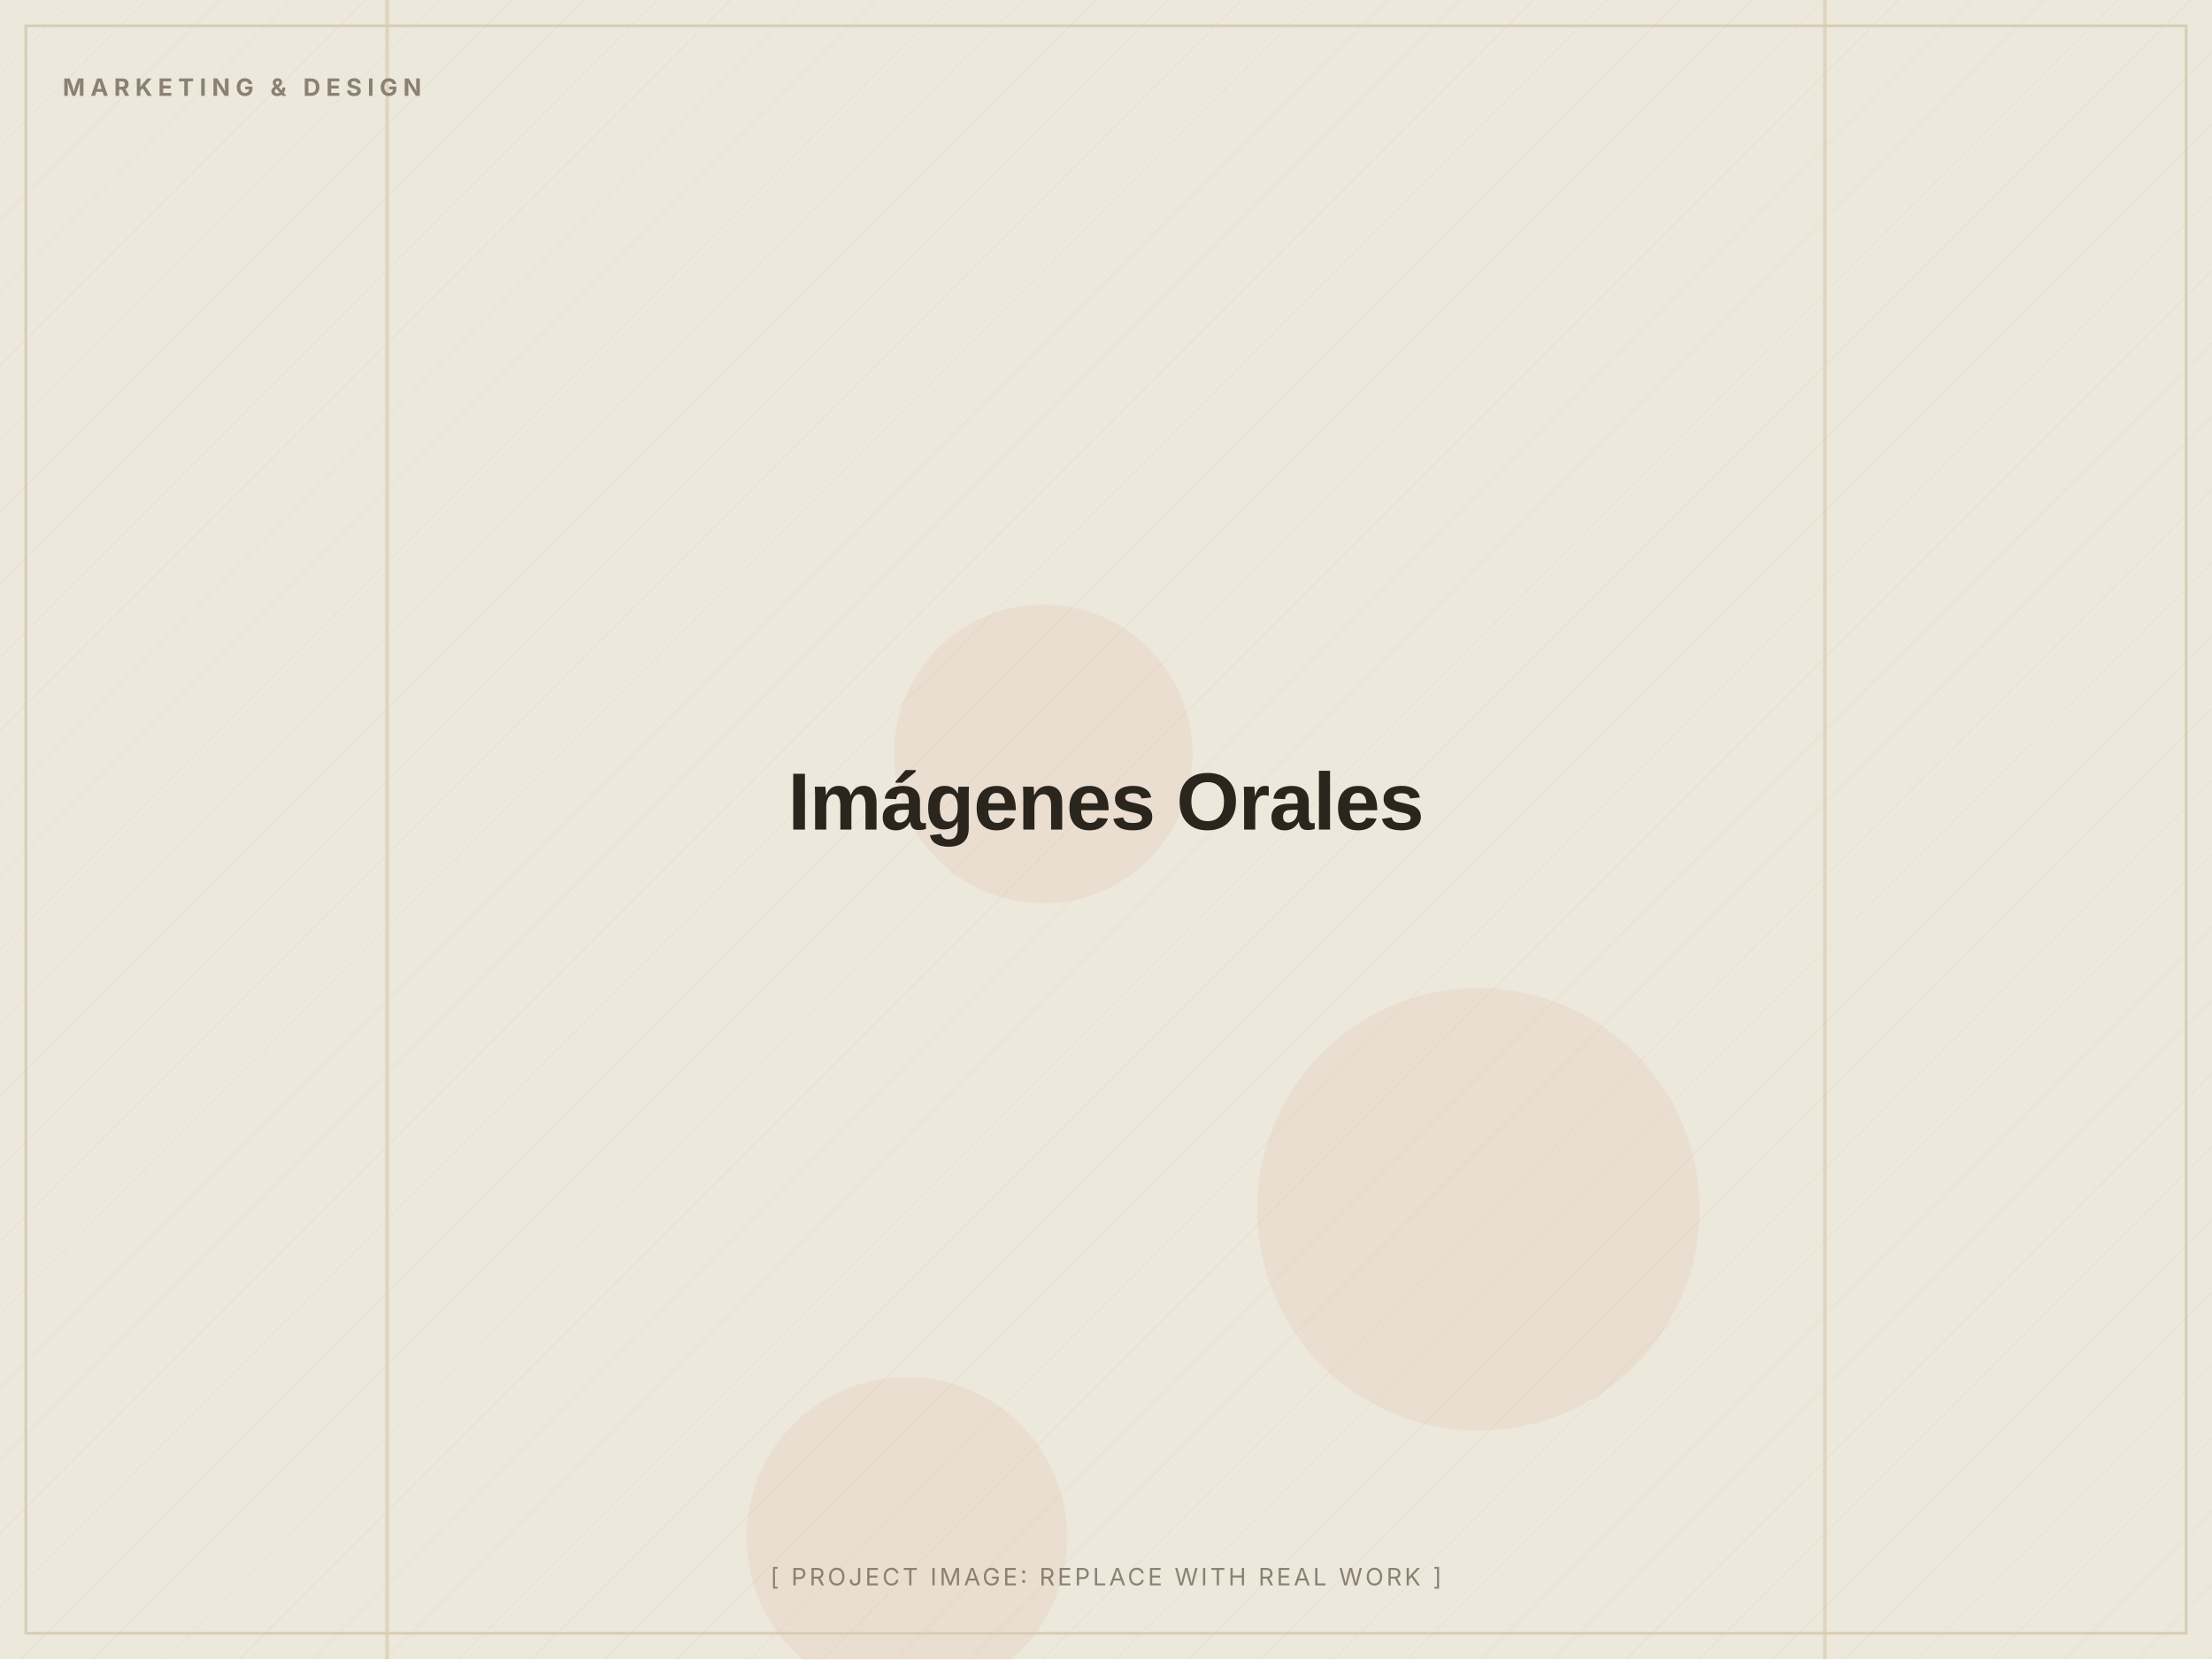
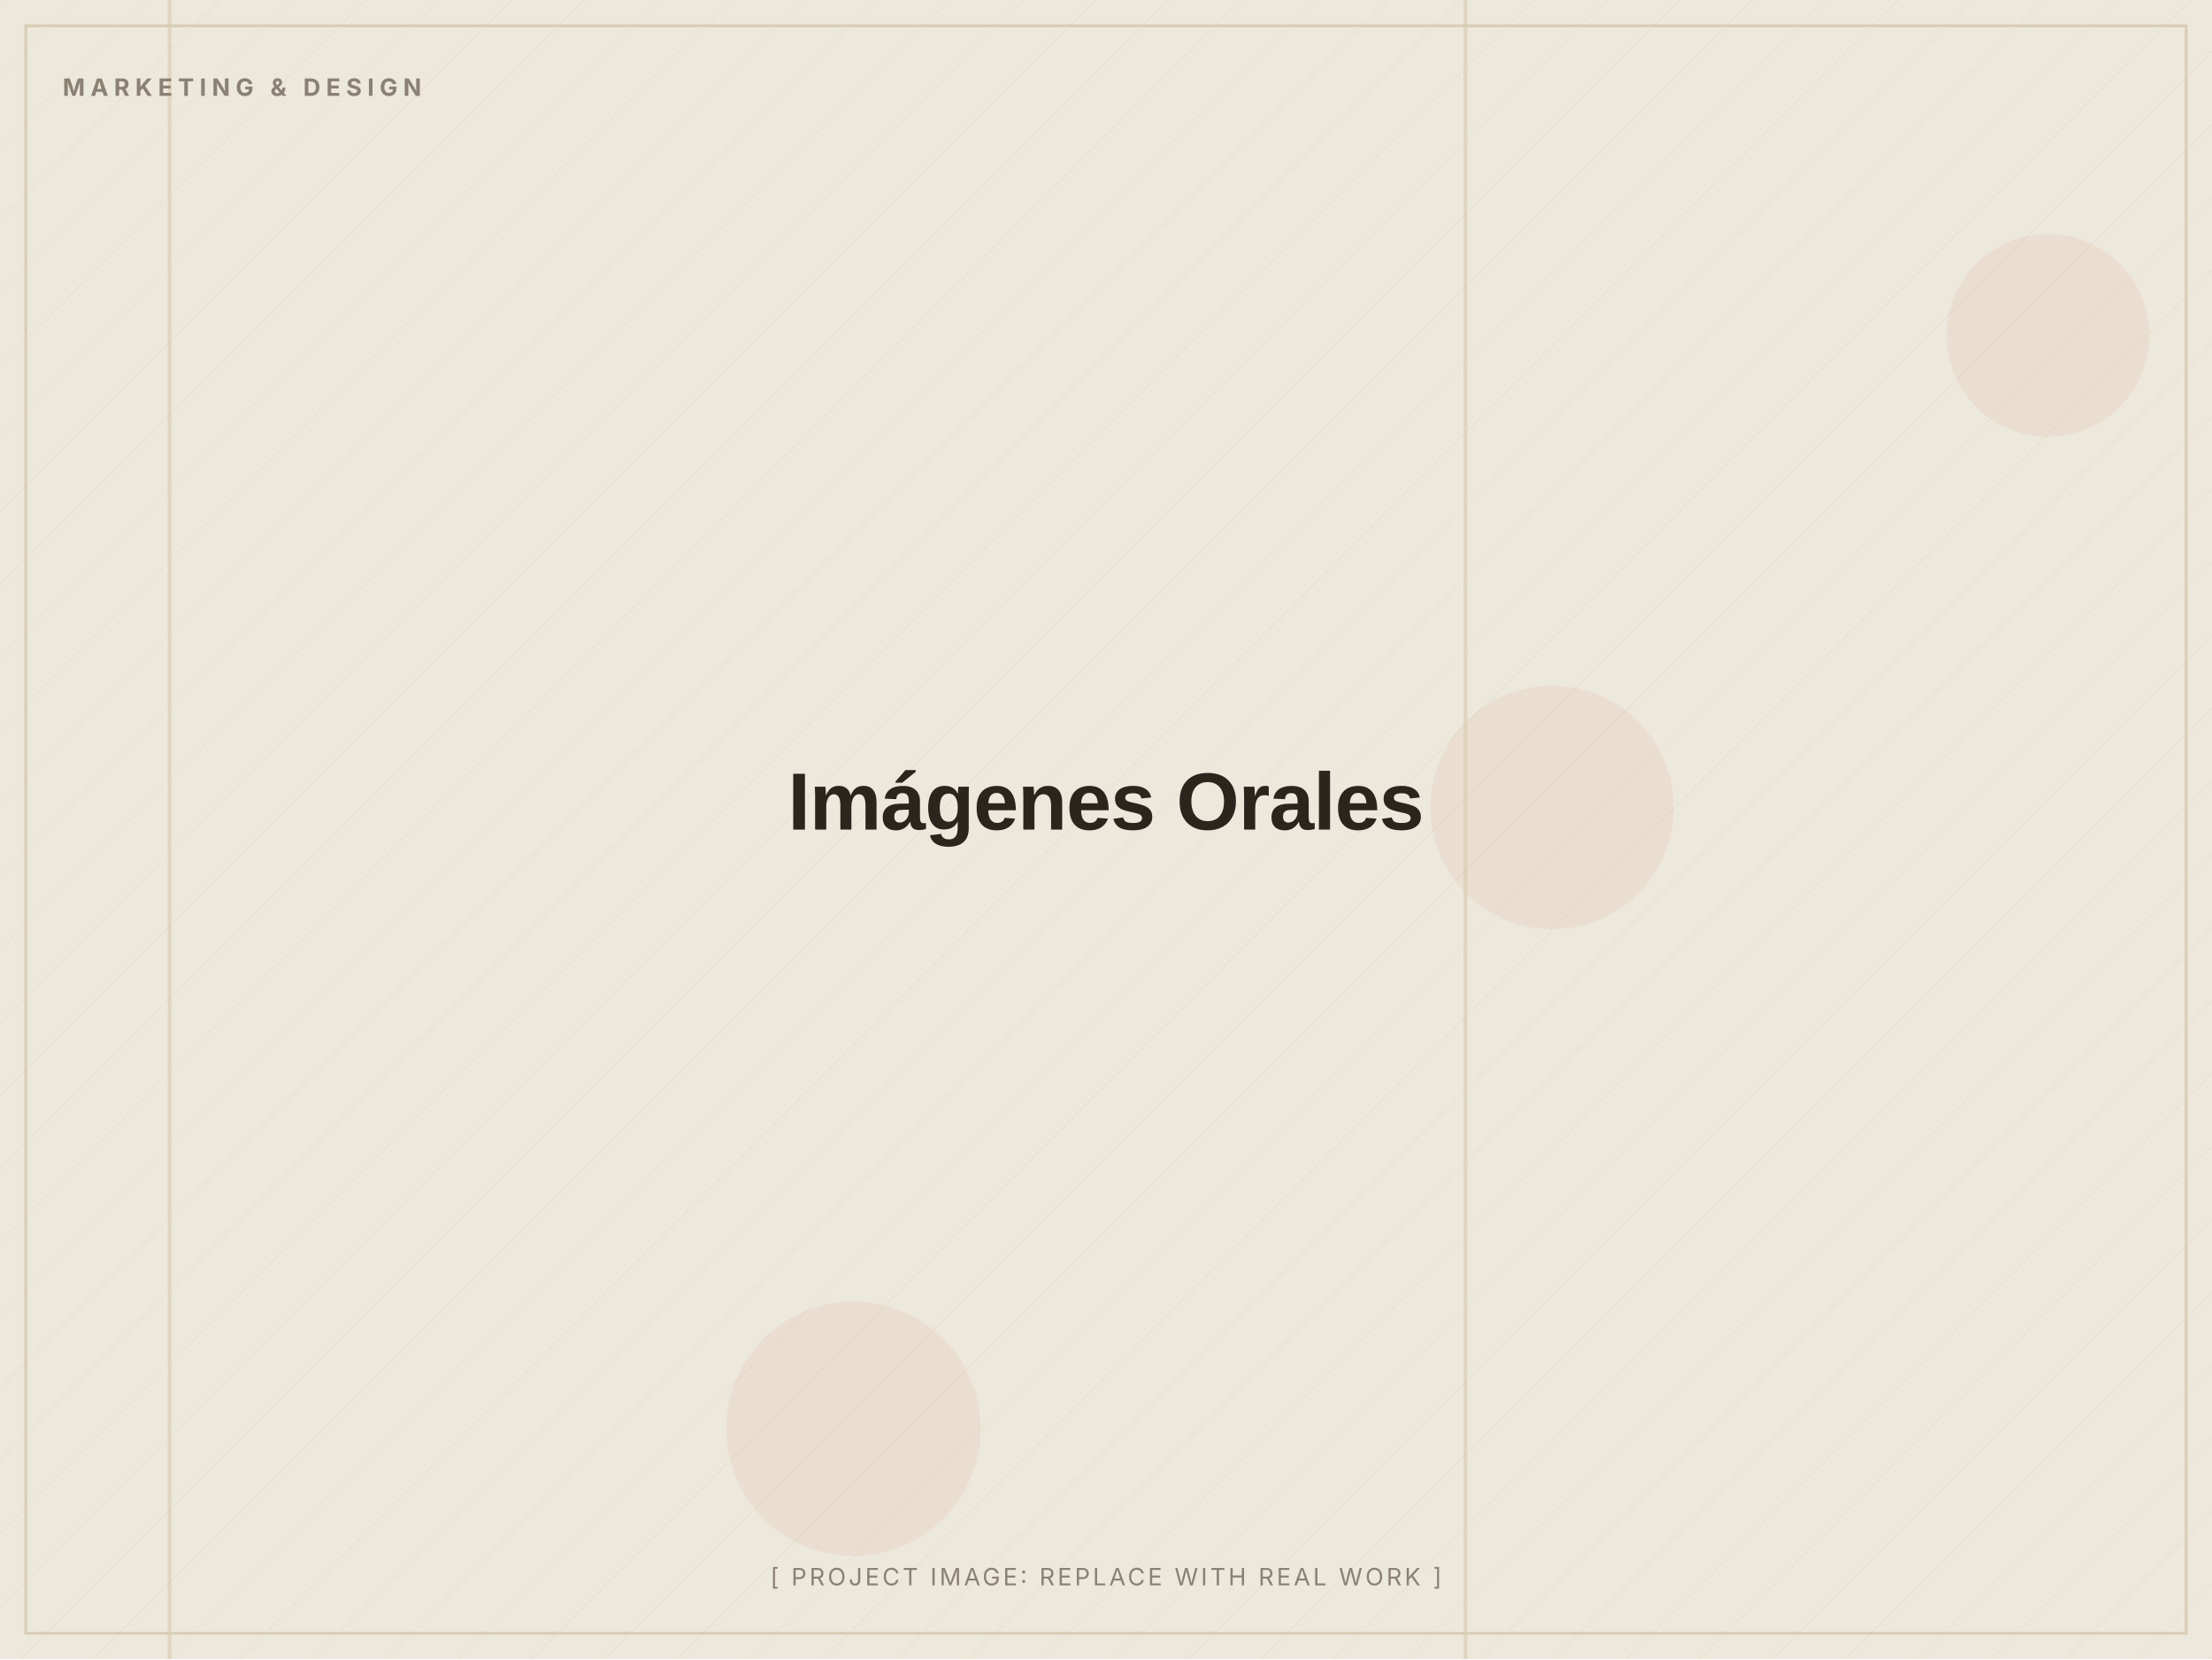
<svg xmlns="http://www.w3.org/2000/svg" width="1200" height="900" viewBox="0 0 1200 900" role="img" aria-label="Imágenes Orales (placeholder image)">
  <defs>
    <pattern id="d" width="28" height="28" patternUnits="userSpaceOnUse" patternTransform="rotate(45)">
      <line x1="0" y1="0" x2="0" y2="28" stroke="#D8CDB4" stroke-width="1" opacity="0.5" />
    </pattern>
  </defs>
  <rect width="1200" height="900" fill="#EDE8DC" />
  <rect width="1200" height="900" fill="url(#d)" opacity="0.55" />
-   <circle cx="566" cy="409" r="81" fill="#C2410C" opacity="0.06" />
-   <circle cx="492" cy="834" r="87" fill="#C2410C" opacity="0.06" />
-   <circle cx="802" cy="656" r="120" fill="#C2410C" opacity="0.06" />
-   <rect x="209" y="0" width="2" height="900" fill="#D8CDB4" opacity="0.7" />
-   <rect x="989" y="0" width="2" height="900" fill="#D8CDB4" opacity="0.7" />
+   <circle cx="1111" cy="182" r="55" fill="#C2410C" opacity="0.06" />
+   <circle cx="842" cy="438" r="66" fill="#C2410C" opacity="0.06" />
+   <circle cx="463" cy="775" r="69" fill="#C2410C" opacity="0.06" />
+   <rect x="794" y="0" width="2" height="900" fill="#D8CDB4" opacity="0.7" />
+   <rect x="91" y="0" width="2" height="900" fill="#D8CDB4" opacity="0.7" />
  <rect x="14" y="14" width="1172" height="872" fill="none" stroke="#D8CDB4" stroke-width="1.5" />
  <text x="34" y="52" font-family="Inter, Arial, sans-serif" font-weight="700" font-size="13" letter-spacing="3" fill="#8A8172">MARKETING &amp; DESIGN</text>
  <text x="600.0" y="450.0" text-anchor="middle" font-family="Archivo, Arial, sans-serif" font-weight="800" font-size="44" letter-spacing="-0.5" fill="#2A251D">Imágenes Orales</text>
  <text x="600.0" y="860" text-anchor="middle" font-family="Inter, Arial, sans-serif" font-size="13" letter-spacing="1.5" fill="#8A8172">[ PROJECT IMAGE: REPLACE WITH REAL WORK ]</text>
</svg>
